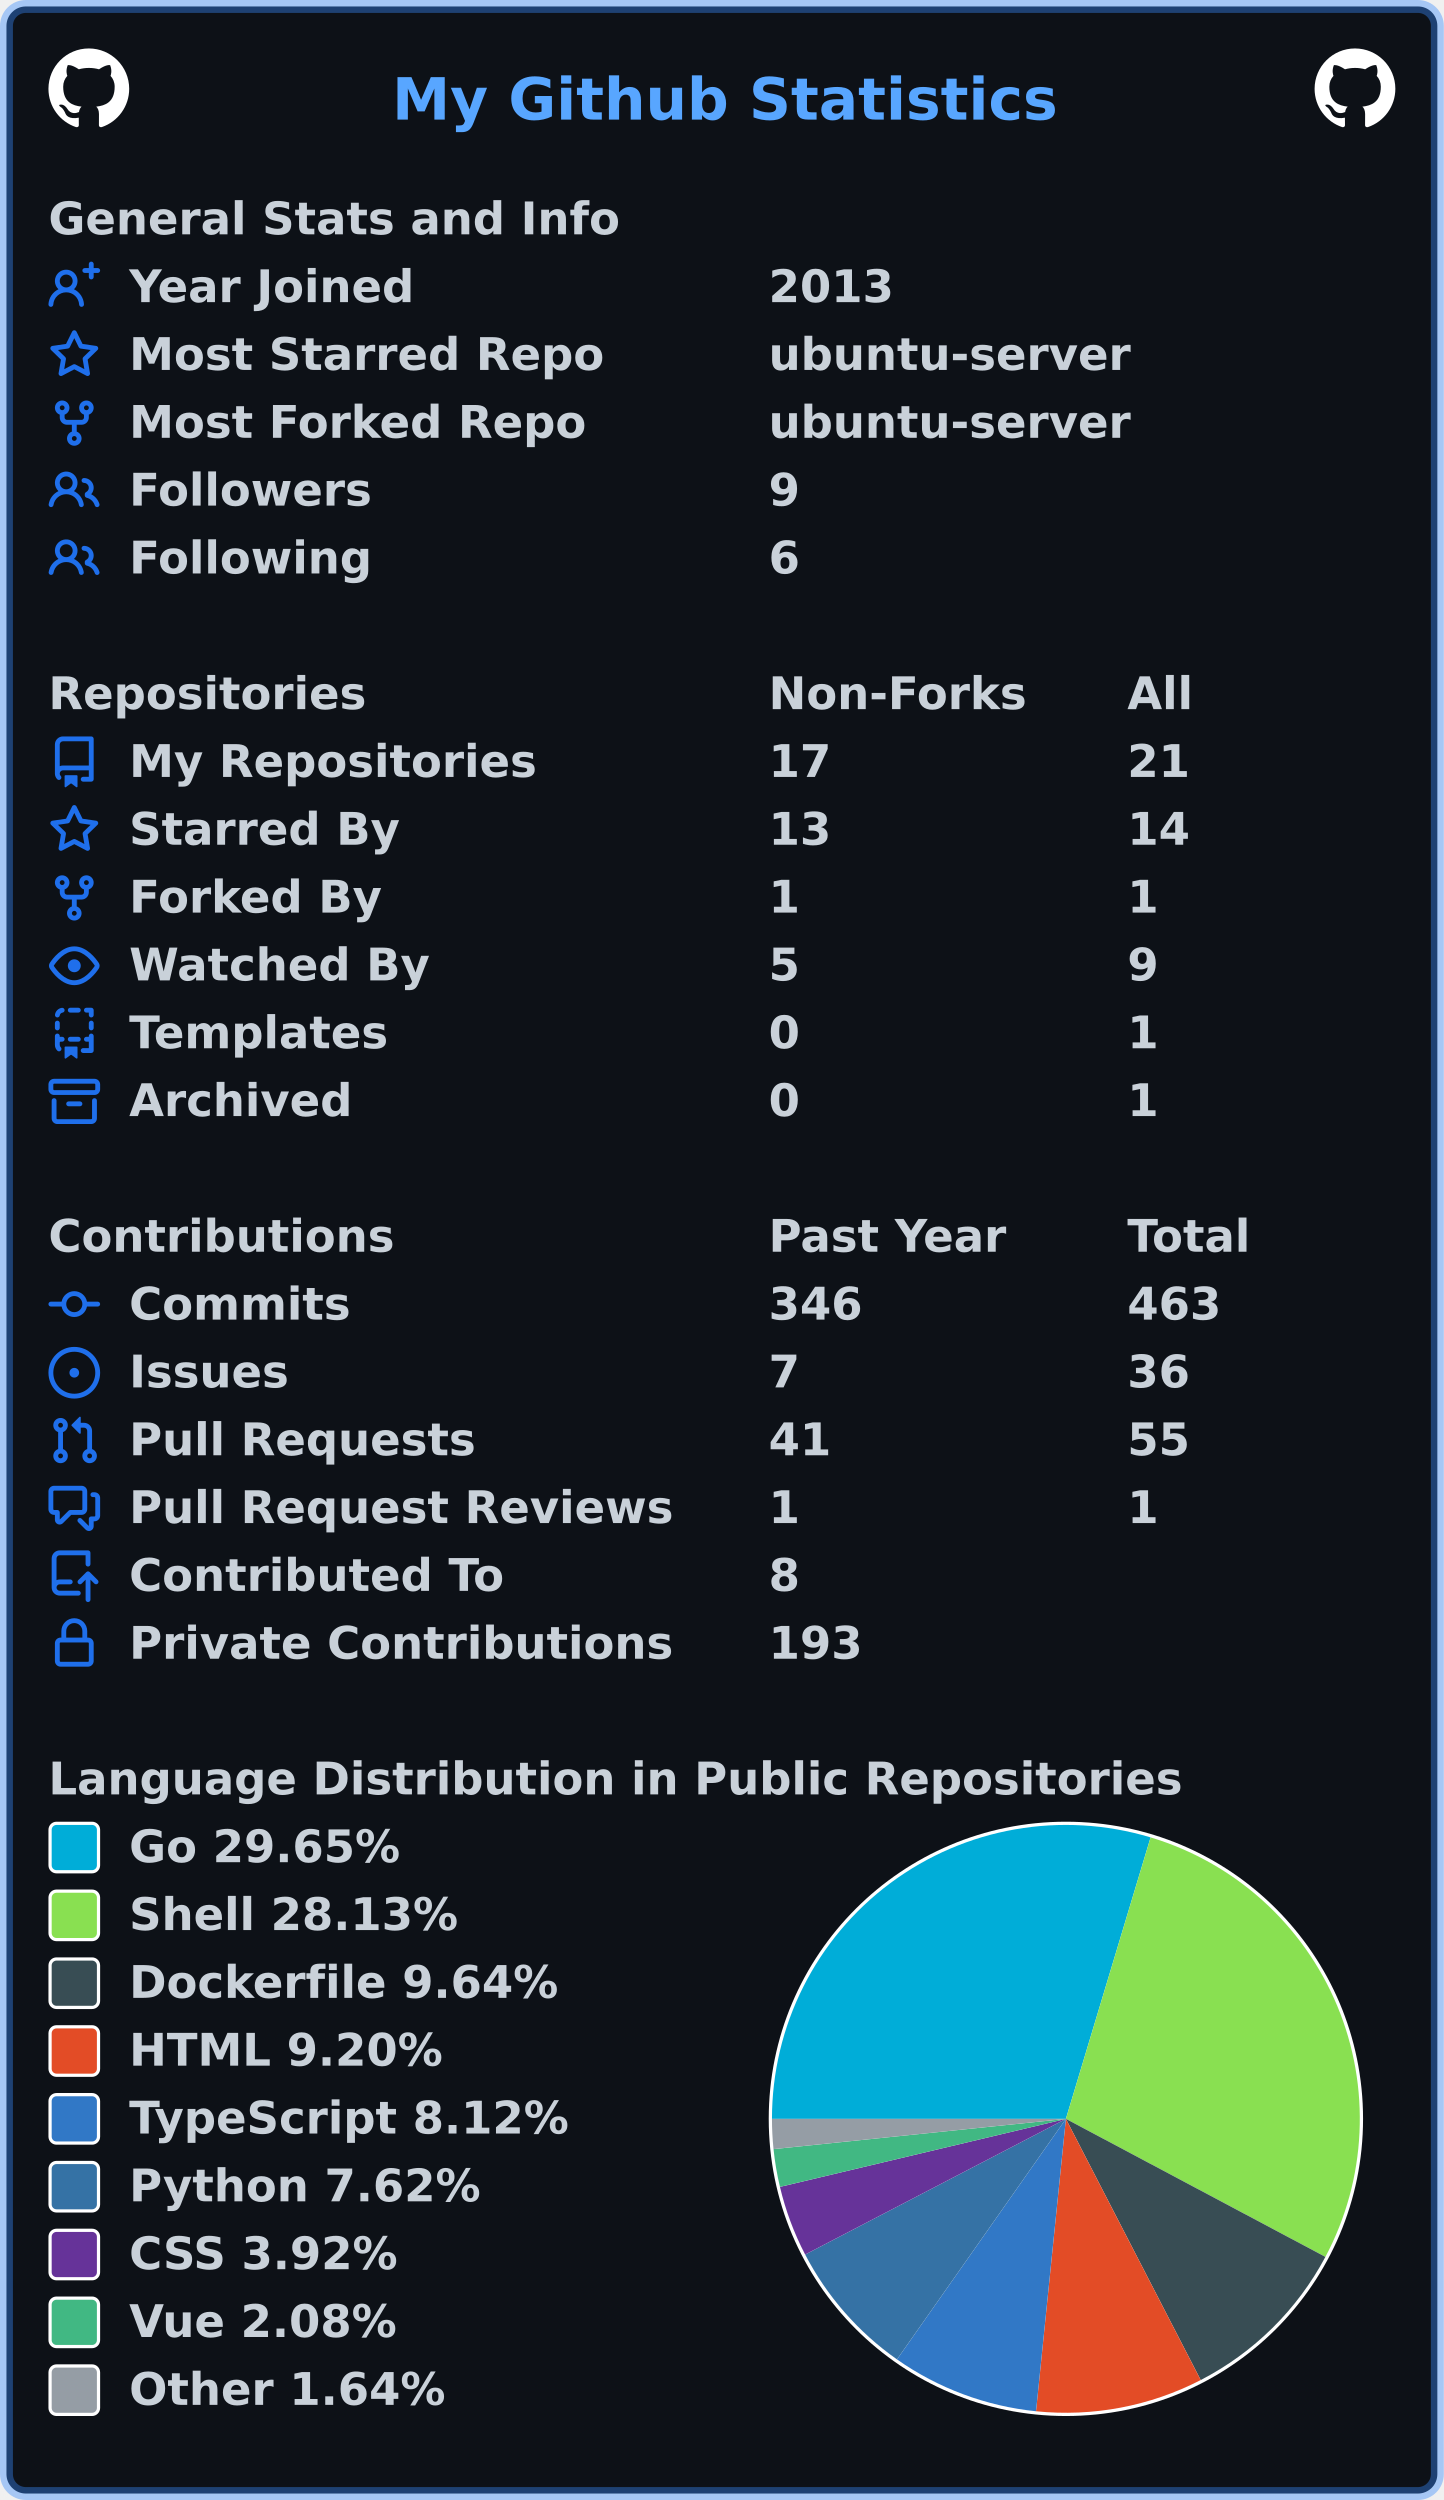
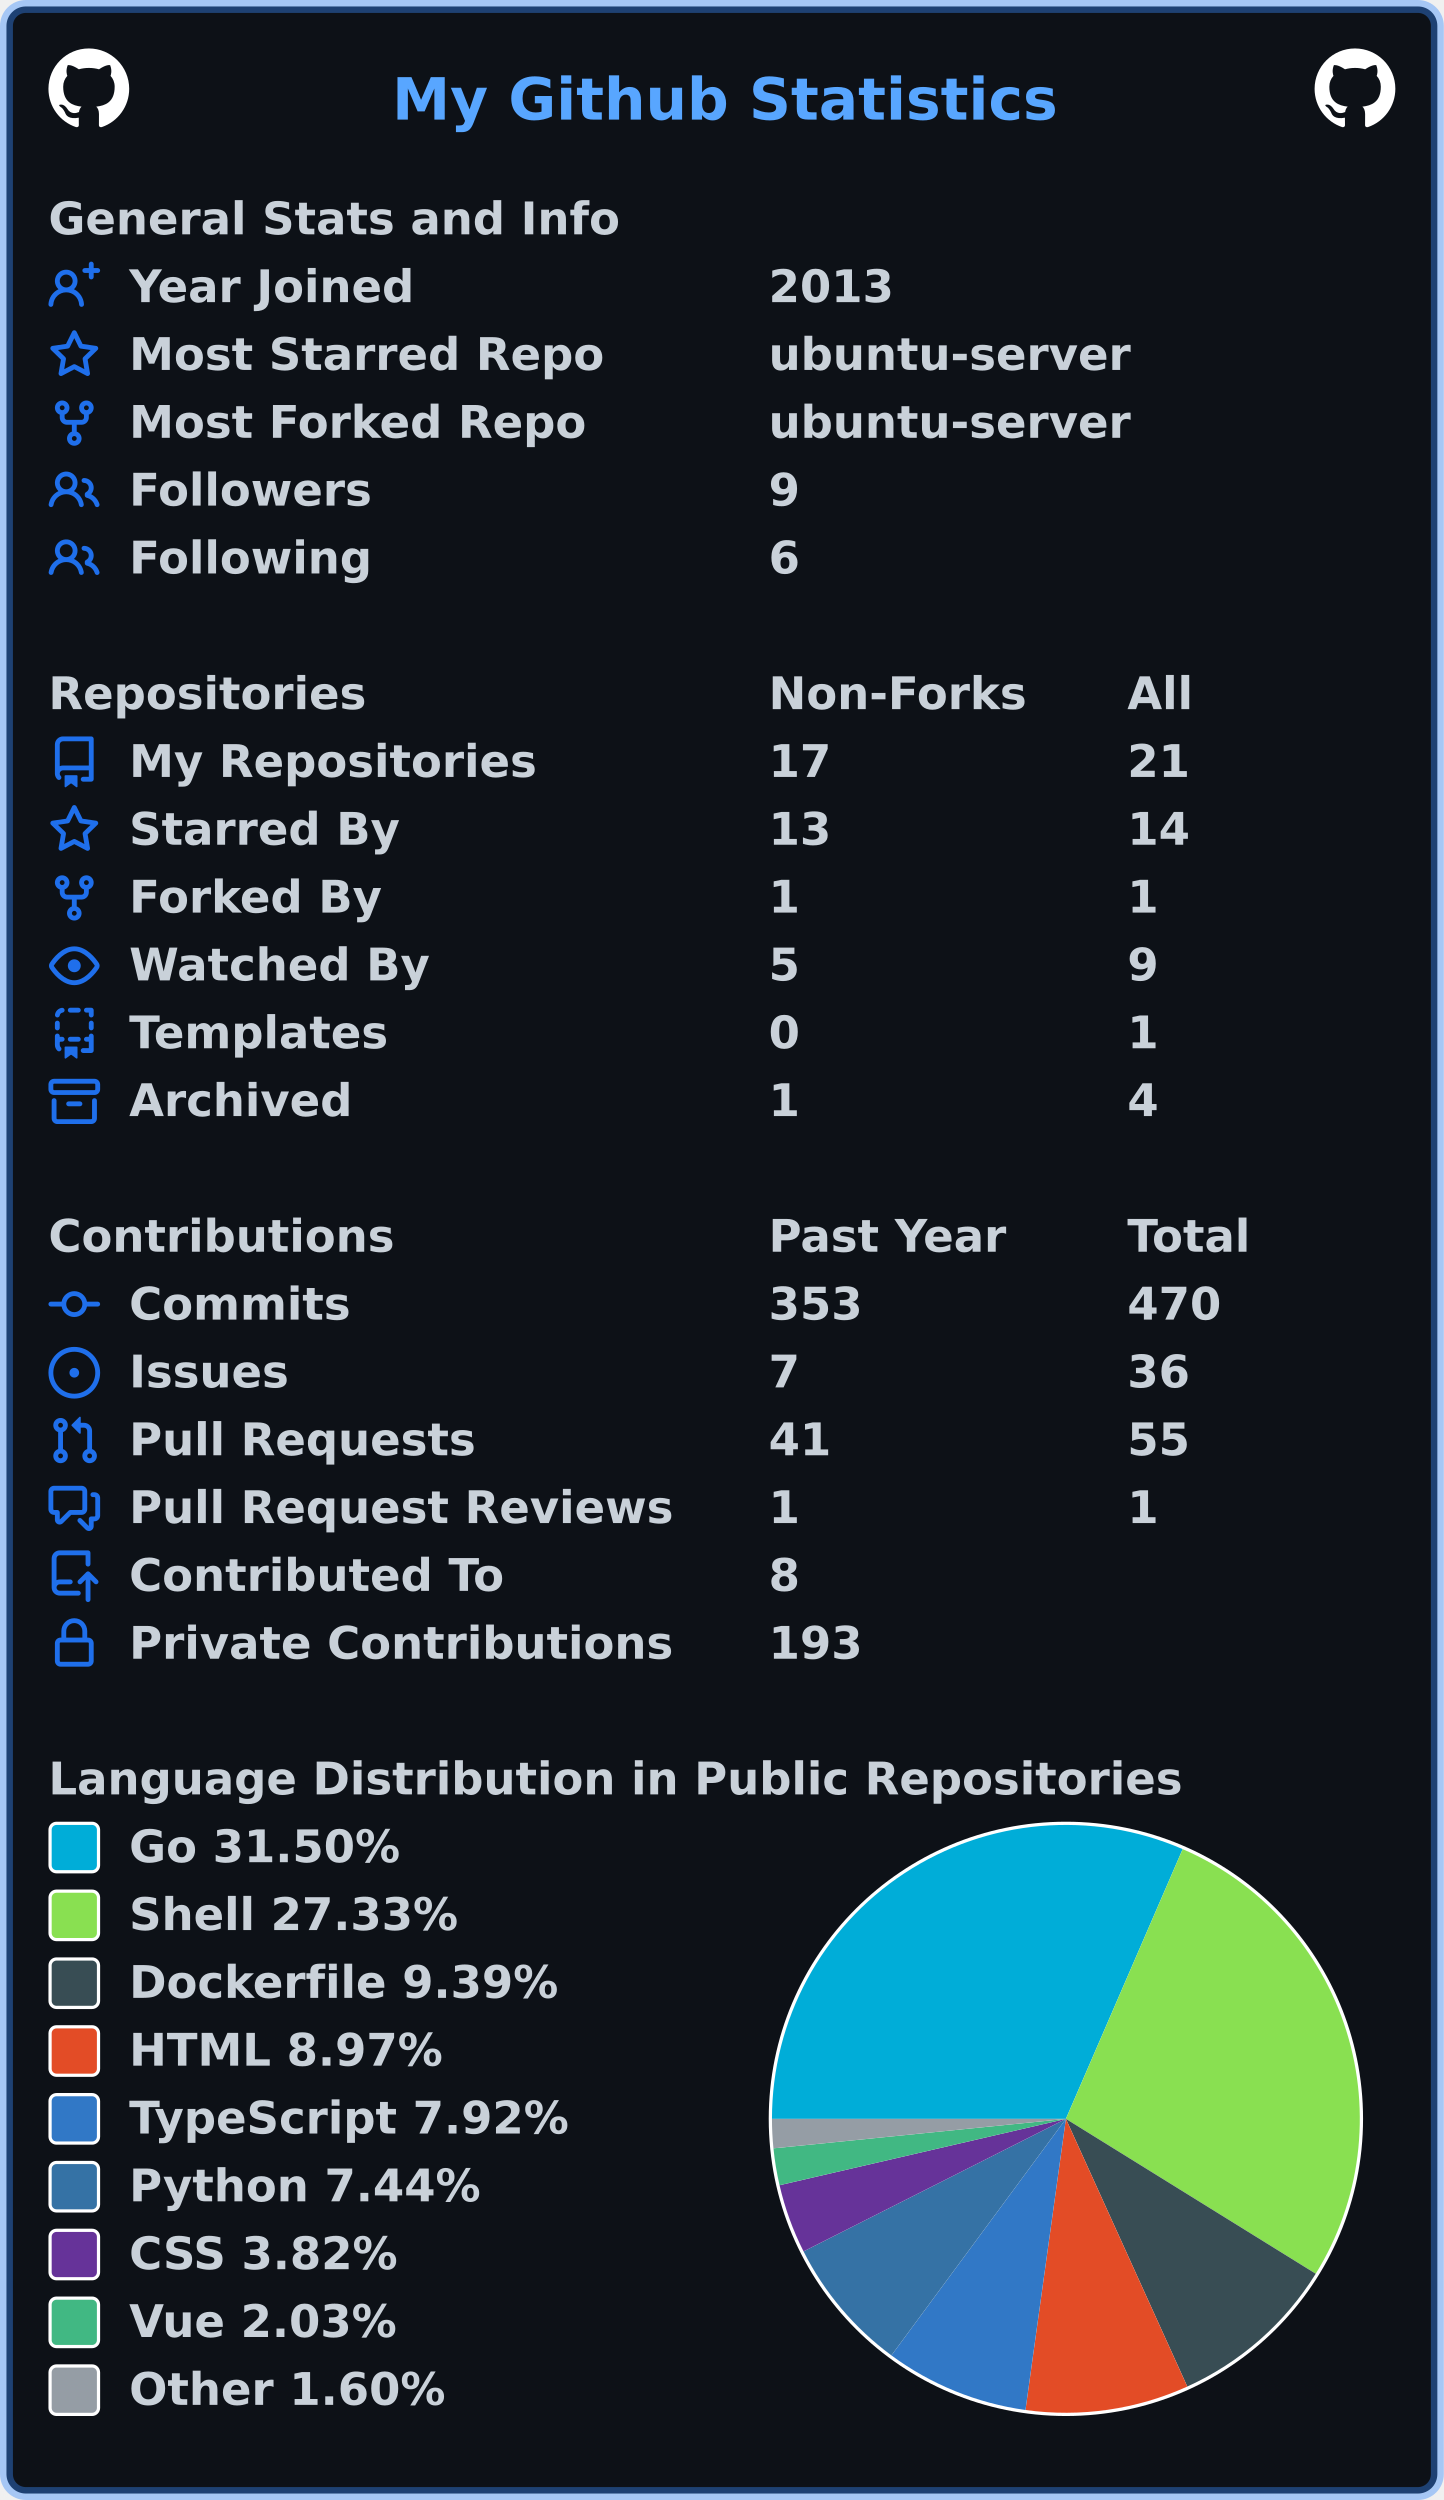
<svg xmlns="http://www.w3.org/2000/svg" width="447" height="774" viewBox="0 0 447 774" lang="en" xml:lang="en">
  <rect x="2" y="2" stroke-width="4" rx="6" width="443" height="770" stroke="rgba(56,139,253,0.4)" fill="#0d1117" />
  <g font-weight="600" font-size="110pt" font-family="Verdana,Geneva,DejaVu Sans,sans-serif" text-rendering="geometricPrecision">
    <text x="987" y="301" lengthAdjust="spacingAndGlyphs" textLength="1652" transform="scale(0.123)" fill="#58a6ff">My Github Statistics</text>
    <svg x="15" y="15" width="25" height="25" viewBox="0 0 16 16">
      <path fill="#ffffff" fill-rule="evenodd" d="M8 0C3.58 0 0 3.58 0 8c0 3.54 2.29 6.53 5.47 7.59.4.07.55-.17.55-.38 0-.19-.01-.82-.01-1.49-2.01.37-2.53-.49-2.69-.94-.09-.23-.48-.94-.82-1.13-.28-.15-.68-.52-.01-.53.63-.01 1.08.58 1.23.82.72 1.21 1.87.87 2.33.66.07-.52.28-.87.51-1.07-1.78-.2-3.64-.89-3.64-3.95 0-.87.31-1.59.82-2.15-.08-.2-.36-1.02.08-2.12 0 0 .67-.21 2.2.82.64-.18 1.32-.27 2-.27.68 0 1.36.09 2 .27 1.53-1.04 2.2-.82 2.2-.82.44 1.1.16 1.92.08 2.12.51.56.82 1.27.82 2.15 0 3.07-1.87 3.75-3.65 3.95.29.25.54.73.54 1.48 0 1.07-.01 1.93-.01 2.2 0 .21.15.46.55.38A8.013 8.013 0 0016 8c0-4.42-3.58-8-8-8z" />
    </svg>
    <svg x="407" y="15" width="25" height="25" viewBox="0 0 16 16">
      <path fill="#ffffff" fill-rule="evenodd" d="M8 0C3.58 0 0 3.58 0 8c0 3.54 2.29 6.53 5.47 7.59.4.07.55-.17.55-.38 0-.19-.01-.82-.01-1.49-2.01.37-2.53-.49-2.69-.94-.09-.23-.48-.94-.82-1.13-.28-.15-.68-.52-.01-.53.63-.01 1.08.58 1.23.82.72 1.21 1.87.87 2.33.66.07-.52.28-.87.51-1.07-1.78-.2-3.64-.89-3.64-3.95 0-.87.31-1.59.82-2.15-.08-.2-.36-1.02.08-2.12 0 0 .67-.21 2.2.82.64-.18 1.32-.27 2-.27.68 0 1.36.09 2 .27 1.53-1.04 2.2-.82 2.2-.82.44 1.1.16 1.92.08 2.12.51.56.82 1.27.82 2.15 0 3.07-1.87 3.75-3.65 3.95.29.25.54.73.54 1.48 0 1.07-.01 1.93-.01 2.2 0 .21.15.46.55.38A8.013 8.013 0 0016 8c0-4.42-3.58-8-8-8z" />
    </svg>
    <g transform="translate(0, 60)" fill="#c9d1d9">
      <g transform="translate(15, 0)">
        <g transform="scale(0.095)">
          <text x="0" y="132" textLength="1851" lengthAdjust="spacingAndGlyphs">General Stats and Info</text>
        </g>
      </g>
      <g transform="translate(15, 21)">
        <path fill="#1f6feb" fill-rule="evenodd" d="M13.25 0a.75.75 0 01.75.75V2h1.25a.75.75 0 010 1.5H14v1.25a.75.75 0 01-1.5 0V3.5h-1.25a.75.75 0 010-1.5h1.25V.75a.75.75 0 01.75-.75zM5.5 4a2 2 0 100 4 2 2 0 000-4zm2.4 4.548a3.5 3.5 0 10-4.799 0 5.527 5.527 0 00-3.1 4.66.75.75 0 101.498.085A4.01 4.01 0 015.5 9.5a4.01 4.01 0 014.001 3.793.75.75 0 101.498-.086 5.527 5.527 0 00-3.1-4.659z" />
        <g transform="scale(0.095)">
          <text lengthAdjust="spacingAndGlyphs" textLength="932" x="263" y="132">Year Joined</text>
          <text lengthAdjust="spacingAndGlyphs" textLength="420" x="2347" y="132">2013</text>
        </g>
      </g>
      <g transform="translate(15, 42)">
        <path fill="#1f6feb" fill-rule="evenodd" d="M8 .25a.75.75 0 01.673.418l1.882 3.815 4.21.612a.75.75 0 01.416 1.279l-3.046 2.97.719 4.192a.75.75 0 01-1.088.791L8 12.347l-3.766 1.98a.75.75 0 01-1.088-.79l.72-4.194L.818 6.374a.75.75 0 01.416-1.28l4.21-.611L7.327.668A.75.75 0 018 .25zm0 2.445L6.615 5.5a.75.75 0 01-.564.41l-3.097.45 2.24 2.184a.75.75 0 01.216.664l-.528 3.084 2.769-1.456a.75.75 0 01.698 0l2.77 1.456-.53-3.084a.75.75 0 01.216-.664l2.24-2.183-3.096-.45a.75.75 0 01-.564-.41L8 2.694v.001z" />
        <g transform="scale(0.095)">
          <text lengthAdjust="spacingAndGlyphs" textLength="1532" x="263" y="132">Most Starred Repo</text>
          <text lengthAdjust="spacingAndGlyphs" textLength="1173" x="2347" y="132">ubuntu-server</text>
        </g>
      </g>
      <g transform="translate(15, 63)">
        <path fill="#1f6feb" fill-rule="evenodd" d="M5 3.25a.75.75 0 11-1.5 0 .75.75 0 011.5 0zm0 2.122a2.25 2.25 0 10-1.5 0v.878A2.25 2.25 0 005.75 8.5h1.5v2.128a2.251 2.251 0 101.5 0V8.5h1.5a2.25 2.25 0 002.25-2.25v-.878a2.25 2.25 0 10-1.5 0v.878a.75.75 0 01-.75.75h-4.5A.75.75 0 015 6.25v-.878zm3.75 7.378a.75.75 0 11-1.5 0 .75.75 0 011.5 0zm3-8.75a.75.75 0 100-1.5.75.75 0 000 1.5z" />
        <g transform="scale(0.095)">
          <text lengthAdjust="spacingAndGlyphs" textLength="1485" x="263" y="132">Most Forked Repo</text>
          <text lengthAdjust="spacingAndGlyphs" textLength="1173" x="2347" y="132">ubuntu-server</text>
        </g>
      </g>
      <g transform="translate(15, 84)">
        <path fill="#1f6feb" fill-rule="evenodd" d="M5.5 3.5a2 2 0 100 4 2 2 0 000-4zM2 5.5a3.5 3.5 0 115.898 2.549 5.507 5.507 0 013.034 4.084.75.75 0 11-1.482.235 4.001 4.001 0 00-7.9 0 .75.75 0 01-1.482-.236A5.507 5.507 0 013.102 8.05 3.49 3.49 0 012 5.5zM11 4a.75.75 0 100 1.5 1.5 1.5 0 01.666 2.844.75.75 0 00-.416.672v.352a.75.75 0 00.574.73c1.2.289 2.162 1.2 2.522 2.372a.75.75 0 101.434-.44 5.01 5.01 0 00-2.56-3.012A3 3 0 0011 4z" />
        <g transform="scale(0.095)">
          <text lengthAdjust="spacingAndGlyphs" textLength="778" x="263" y="132">Followers</text>
          <text lengthAdjust="spacingAndGlyphs" textLength="105" x="2347" y="132">9</text>
        </g>
      </g>
      <g transform="translate(15, 105)">
        <path fill="#1f6feb" fill-rule="evenodd" d="M5.5 3.5a2 2 0 100 4 2 2 0 000-4zM2 5.5a3.5 3.5 0 115.898 2.549 5.507 5.507 0 013.034 4.084.75.75 0 11-1.482.235 4.001 4.001 0 00-7.9 0 .75.75 0 01-1.482-.236A5.507 5.507 0 013.102 8.05 3.49 3.49 0 012 5.5zM11 4a.75.75 0 100 1.5 1.5 1.5 0 01.666 2.844.75.75 0 00-.416.672v.352a.75.75 0 00.574.73c1.2.289 2.162 1.2 2.522 2.372a.75.75 0 101.434-.44 5.01 5.01 0 00-2.56-3.012A3 3 0 0011 4z" />
        <g transform="scale(0.095)">
          <text lengthAdjust="spacingAndGlyphs" textLength="780" x="263" y="132">Following</text>
          <text lengthAdjust="spacingAndGlyphs" textLength="105" x="2347" y="132">6</text>
        </g>
      </g>
    </g>
    <g transform="translate(0, 207)" fill="#c9d1d9">
      <g transform="translate(15, 0)">
        <g transform="scale(0.095)">
          <text x="0" y="132" textLength="1020" lengthAdjust="spacingAndGlyphs">Repositories</text>
          <text x="2347" y="132" textLength="832" lengthAdjust="spacingAndGlyphs">Non-Forks</text>
          <text x="3516" y="132" textLength="206" lengthAdjust="spacingAndGlyphs">All</text>
        </g>
      </g>
      <g transform="translate(15, 21)">
        <path fill="#1f6feb" fill-rule="evenodd" d="M2 2.5A2.5 2.5 0 014.5 0h8.75a.75.75 0 01.75.75v12.5a.75.75 0 01-.75.75h-2.5a.75.75 0 110-1.5h1.75v-2h-8a1 1 0 00-.714 1.7.75.75 0 01-1.072 1.05A2.495 2.495 0 012 11.5v-9zm10.5-1V9h-8c-.356 0-.694.074-1 .208V2.5a1 1 0 011-1h8zM5 12.25v3.25a.25.25 0 00.4.2l1.45-1.087a.25.25 0 01.3 0L8.6 15.7a.25.25 0 00.4-.2v-3.25a.25.25 0 00-.25-.25h-3.5a.25.25 0 00-.25.25z" />
        <g transform="scale(0.095)">
          <text lengthAdjust="spacingAndGlyphs" textLength="1312" x="263" y="132">My Repositories</text>
          <text lengthAdjust="spacingAndGlyphs" textLength="210" x="2347" y="132">17</text>
          <text lengthAdjust="spacingAndGlyphs" textLength="210" x="3516" y="132">21</text>
        </g>
      </g>
      <g transform="translate(15, 42)">
        <path fill="#1f6feb" fill-rule="evenodd" d="M8 .25a.75.75 0 01.673.418l1.882 3.815 4.21.612a.75.75 0 01.416 1.279l-3.046 2.97.719 4.192a.75.75 0 01-1.088.791L8 12.347l-3.766 1.98a.75.75 0 01-1.088-.79l.72-4.194L.818 6.374a.75.75 0 01.416-1.28l4.21-.611L7.327.668A.75.75 0 018 .25zm0 2.445L6.615 5.5a.75.75 0 01-.564.41l-3.097.45 2.24 2.184a.75.75 0 01.216.664l-.528 3.084 2.769-1.456a.75.75 0 01.698 0l2.77 1.456-.53-3.084a.75.75 0 01.216-.664l2.24-2.183-3.096-.45a.75.75 0 01-.564-.41L8 2.694v.001z" />
        <g transform="scale(0.095)">
          <text lengthAdjust="spacingAndGlyphs" textLength="874" x="263" y="132">Starred By</text>
          <text lengthAdjust="spacingAndGlyphs" textLength="210" x="2347" y="132">13</text>
          <text lengthAdjust="spacingAndGlyphs" textLength="210" x="3516" y="132">14</text>
        </g>
      </g>
      <g transform="translate(15, 63)">
        <path fill="#1f6feb" fill-rule="evenodd" d="M5 3.25a.75.75 0 11-1.5 0 .75.75 0 011.5 0zm0 2.122a2.25 2.25 0 10-1.5 0v.878A2.25 2.25 0 005.75 8.5h1.5v2.128a2.251 2.251 0 101.5 0V8.5h1.5a2.25 2.25 0 002.25-2.25v-.878a2.25 2.25 0 10-1.5 0v.878a.75.75 0 01-.75.75h-4.5A.75.75 0 015 6.25v-.878zm3.75 7.378a.75.75 0 11-1.5 0 .75.75 0 011.5 0zm3-8.75a.75.75 0 100-1.5.75.75 0 000 1.5z" />
        <g transform="scale(0.095)">
          <text lengthAdjust="spacingAndGlyphs" textLength="828" x="263" y="132">Forked By</text>
          <text lengthAdjust="spacingAndGlyphs" textLength="105" x="2347" y="132">1</text>
          <text lengthAdjust="spacingAndGlyphs" textLength="105" x="3516" y="132">1</text>
        </g>
      </g>
      <g transform="translate(15, 84)">
        <path fill="#1f6feb" fill-rule="evenodd" d="M1.679 7.932c.412-.621 1.242-1.75 2.366-2.717C5.175 4.242 6.527 3.5 8 3.5c1.473 0 2.824.742 3.955 1.715 1.124.967 1.954 2.096 2.366 2.717a.119.119 0 010 .136c-.412.621-1.242 1.75-2.366 2.717C10.825 11.758 9.473 12.5 8 12.5c-1.473 0-2.824-.742-3.955-1.715C2.92 9.818 2.09 8.69 1.679 8.068a.119.119 0 010-.136zM8 2c-1.981 0-3.67.992-4.933 2.078C1.797 5.169.88 6.423.43 7.1a1.619 1.619 0 000 1.798c.45.678 1.367 1.932 2.637 3.024C4.329 13.008 6.019 14 8 14c1.981 0 3.67-.992 4.933-2.078 1.27-1.091 2.187-2.345 2.637-3.023a1.619 1.619 0 000-1.798c-.45-.678-1.367-1.932-2.637-3.023C11.671 2.992 9.981 2 8 2zm0 8a2 2 0 100-4 2 2 0 000 4z" />
        <g transform="scale(0.095)">
          <text lengthAdjust="spacingAndGlyphs" textLength="993" x="263" y="132">Watched By</text>
          <text lengthAdjust="spacingAndGlyphs" textLength="105" x="2347" y="132">5</text>
          <text lengthAdjust="spacingAndGlyphs" textLength="105" x="3516" y="132">9</text>
        </g>
      </g>
      <g transform="translate(15, 105)">
        <path fill="#1f6feb" fill-rule="evenodd" d="M6 .75A.75.75 0 016.75 0h2.5a.75.75 0 010 1.5h-2.5A.75.75 0 016 .75zm5 0a.75.75 0 01.75-.75h1.5a.75.75 0 01.75.75v1.5a.75.75 0 01-1.5 0V1.5h-.75A.75.75 0 0111 .75zM4.992.662a.75.75 0 01-.636.848c-.436.063-.783.41-.846.846a.75.75 0 01-1.485-.212A2.501 2.501 0 014.144.025a.75.75 0 01.848.637zM2.75 4a.75.75 0 01.75.75v1.5a.75.75 0 01-1.5 0v-1.5A.75.75 0 012.75 4zm10.5 0a.75.75 0 01.75.75v1.5a.75.75 0 01-1.5 0v-1.5a.75.75 0 01.75-.75zM2.75 8a.75.75 0 01.75.75v.268A1.72 1.72 0 013.75 9h.5a.75.75 0 010 1.5h-.5a.25.25 0 00-.25.25v.75c0 .28.114.532.3.714a.75.75 0 01-1.05 1.072A2.495 2.495 0 012 11.5V8.75A.75.75 0 012.75 8zm10.5 0a.75.75 0 01.75.75v4.5a.75.75 0 01-.75.75h-2.5a.75.75 0 010-1.5h1.75v-2h-.75a.75.75 0 010-1.5h.75v-.25a.75.75 0 01.75-.75zM6 9.75A.75.75 0 016.75 9h2.5a.75.75 0 010 1.5h-2.5A.75.75 0 016 9.75zm-1 2.5v3.25a.25.25 0 00.4.2l1.45-1.087a.25.25 0 01.3 0L8.6 15.7a.25.25 0 00.4-.2v-3.25a.25.25 0 00-.25-.25h-3.5a.25.25 0 00-.25.25z" />
        <g transform="scale(0.095)">
          <text lengthAdjust="spacingAndGlyphs" textLength="868" x="263" y="132">Templates</text>
          <text lengthAdjust="spacingAndGlyphs" textLength="105" x="2347" y="132">0</text>
          <text lengthAdjust="spacingAndGlyphs" textLength="105" x="3516" y="132">1</text>
        </g>
      </g>
      <g transform="translate(15, 126)">
        <path fill="#1f6feb" fill-rule="evenodd" d="M1.75 2.5a.25.25 0 00-.25.25v1.5c0 .138.112.25.25.25h12.5a.25.25 0 00.25-.25v-1.5a.25.25 0 00-.25-.25H1.75zM0 2.75C0 1.784.784 1 1.75 1h12.5c.966 0 1.75.784 1.75 1.75v1.5A1.75 1.75 0 0114.25 6H1.75A1.75 1.75 0 010 4.25v-1.5zM1.75 7a.75.75 0 01.75.75v5.5c0 .138.112.25.25.25h10.5a.25.25 0 00.25-.25v-5.5a.75.75 0 111.5 0v5.5A1.75 1.75 0 0113.25 15H2.75A1.75 1.75 0 011 13.25v-5.5A.75.75 0 011.75 7zm4.5 1a.75.75 0 000 1.5h3.5a.75.75 0 100-1.5h-3.5z" />
        <g transform="scale(0.095)">
          <text lengthAdjust="spacingAndGlyphs" textLength="726" x="263" y="132">Archived</text>
-           <text lengthAdjust="spacingAndGlyphs" textLength="105" x="2347" y="132">0</text>
-           <text lengthAdjust="spacingAndGlyphs" textLength="105" x="3516" y="132">1</text>
+           <text lengthAdjust="spacingAndGlyphs" textLength="105" x="2347" y="132">1</text>
+           <text lengthAdjust="spacingAndGlyphs" textLength="105" x="3516" y="132">4</text>
        </g>
      </g>
    </g>
    <g transform="translate(0, 375)" fill="#c9d1d9">
      <g transform="translate(15, 0)">
        <g transform="scale(0.095)">
          <text x="0" y="132" textLength="1112" lengthAdjust="spacingAndGlyphs">Contributions</text>
          <text x="2347" y="132" textLength="774" lengthAdjust="spacingAndGlyphs">Past Year</text>
          <text x="3516" y="132" textLength="414" lengthAdjust="spacingAndGlyphs">Total</text>
        </g>
      </g>
      <g transform="translate(15, 21)">
        <path fill="#1f6feb" fill-rule="evenodd" d="M10.5 7.75a2.5 2.5 0 11-5 0 2.5 2.5 0 015 0zm1.43.75a4.002 4.002 0 01-7.86 0H.75a.75.75 0 110-1.5h3.32a4.001 4.001 0 017.86 0h3.32a.75.75 0 110 1.5h-3.32z" />
        <g transform="scale(0.095)">
          <text lengthAdjust="spacingAndGlyphs" textLength="734" x="263" y="132">Commits</text>
-           <text lengthAdjust="spacingAndGlyphs" textLength="315" x="2347" y="132">346</text>
-           <text lengthAdjust="spacingAndGlyphs" textLength="315" x="3516" y="132">463</text>
+           <text lengthAdjust="spacingAndGlyphs" textLength="315" x="2347" y="132">353</text>
+           <text lengthAdjust="spacingAndGlyphs" textLength="315" x="3516" y="132">470</text>
        </g>
      </g>
      <g transform="translate(15, 42)">
        <path fill="#1f6feb" d="M8 9.5a1.5 1.5 0 100-3 1.5 1.5 0 000 3z" />
        <path fill="#1f6feb" fill-rule="evenodd" d="M8 0a8 8 0 100 16A8 8 0 008 0zM1.5 8a6.5 6.5 0 1113 0 6.5 6.5 0 01-13 0z" />
        <g transform="scale(0.095)">
          <text lengthAdjust="spacingAndGlyphs" textLength="512" x="263" y="132">Issues</text>
          <text lengthAdjust="spacingAndGlyphs" textLength="105" x="2347" y="132">7</text>
          <text lengthAdjust="spacingAndGlyphs" textLength="210" x="3516" y="132">36</text>
        </g>
      </g>
      <g transform="translate(15, 63)">
        <path fill="#1f6feb" fill-rule="evenodd" d="M7.177 3.073L9.573.677A.25.25 0 0110 .854v4.792a.25.25 0 01-.427.177L7.177 3.427a.25.25 0 010-.354zM3.75 2.5a.75.75 0 100 1.5.75.75 0 000-1.5zm-2.25.75a2.25 2.25 0 113 2.122v5.256a2.251 2.251 0 11-1.5 0V5.372A2.25 2.25 0 011.5 3.25zM11 2.5h-1V4h1a1 1 0 011 1v5.628a2.251 2.251 0 101.5 0V5A2.5 2.5 0 0011 2.5zm1 10.25a.75.75 0 111.5 0 .75.75 0 01-1.5 0zM3.75 12a.75.75 0 100 1.5.75.75 0 000-1.5z" />
        <g transform="scale(0.095)">
          <text lengthAdjust="spacingAndGlyphs" textLength="1113" x="263" y="132">Pull Requests</text>
          <text lengthAdjust="spacingAndGlyphs" textLength="210" x="2347" y="132">41</text>
          <text lengthAdjust="spacingAndGlyphs" textLength="210" x="3516" y="132">55</text>
        </g>
      </g>
      <g transform="translate(15, 84)">
        <path fill="#1f6feb" fill-rule="evenodd" d="M1.5 2.75a.25.25 0 01.25-.25h8.5a.25.25 0 01.25.25v5.5a.25.25 0 01-.25.25h-3.5a.75.75 0 00-.53.22L3.5 11.44V9.25a.75.75 0 00-.75-.75h-1a.25.25 0 01-.25-.25v-5.5zM1.75 1A1.75 1.75 0 000 2.75v5.5C0 9.216.784 10 1.75 10H2v1.543a1.457 1.457 0 002.487 1.03L7.061 10h3.189A1.75 1.75 0 0012 8.25v-5.5A1.75 1.75 0 0010.25 1h-8.5zM14.5 4.75a.25.25 0 00-.25-.25h-.5a.75.75 0 110-1.5h.5c.966 0 1.75.784 1.75 1.75v5.5A1.75 1.75 0 0114.25 12H14v1.543a1.457 1.457 0 01-2.487 1.03L9.22 12.28a.75.75 0 111.06-1.06l2.22 2.22v-2.19a.75.75 0 01.75-.75h1a.25.25 0 00.25-.25v-5.5z" />
        <g transform="scale(0.095)">
          <text lengthAdjust="spacingAndGlyphs" textLength="1762" x="263" y="132">Pull Request Reviews</text>
          <text lengthAdjust="spacingAndGlyphs" textLength="105" x="2347" y="132">1</text>
          <text lengthAdjust="spacingAndGlyphs" textLength="105" x="3516" y="132">1</text>
        </g>
      </g>
      <g transform="translate(15, 105)">
        <path fill="#1f6feb" fill-rule="evenodd" d="M1 2.5A2.5 2.5 0 013.5 0h8.75a.75.75 0 01.75.75v3.5a.75.75 0 01-1.5 0V1.5h-8a1 1 0 00-1 1v6.708A2.492 2.492 0 013.5 9h3.25a.75.75 0 010 1.5H3.5a1 1 0 100 2h5.75a.75.75 0 010 1.5H3.5A2.5 2.5 0 011 11.5v-9zm13.23 7.79a.75.75 0 001.06-1.06l-2.505-2.505a.75.75 0 00-1.06 0L9.22 9.229a.75.75 0 001.06 1.061l1.225-1.224v6.184a.75.75 0 001.5 0V9.066l1.224 1.224z" />
        <g transform="scale(0.095)">
          <text lengthAdjust="spacingAndGlyphs" textLength="1234" x="263" y="132">Contributed To</text>
          <text lengthAdjust="spacingAndGlyphs" textLength="105" x="2347" y="132">8</text>
        </g>
      </g>
      <g transform="translate(15, 126)">
        <path fill="#1f6feb" fill-rule="evenodd" d="M4 4v2h-.25A1.75 1.75 0 002 7.75v5.5c0 .966.784 1.75 1.75 1.75h8.5A1.75 1.75 0 0014 13.25v-5.5A1.75 1.75 0 0012.25 6H12V4a4 4 0 10-8 0zm6.5 2V4a2.5 2.5 0 00-5 0v2h5zM12 7.5h.25a.25.25 0 01.25.25v5.5a.25.25 0 01-.25.25h-8.5a.25.25 0 01-.25-.25v-5.5a.25.25 0 01.25-.25H12z" />
        <g transform="scale(0.095)">
          <text lengthAdjust="spacingAndGlyphs" textLength="1742" x="263" y="132">Private Contributions</text>
          <text lengthAdjust="spacingAndGlyphs" textLength="315" x="2347" y="132">193</text>
        </g>
      </g>
    </g>
    <g transform="translate(0, 543)" fill="#c9d1d9">
      <g transform="translate(15, 0)">
        <g transform="scale(0.095)">
          <text x="0" y="132" textLength="3652" lengthAdjust="spacingAndGlyphs">Language Distribution in Public Repositories</text>
        </g>
      </g>
      <g transform="translate(238, 21)">
        <circle cx="92" cy="92" r="92" fill="#ffffff" />
      </g>
      <g transform="translate(239, 22)">
-         <path fill-rule="evenodd" fill="#00ADD8" d="M 0.0,91 A 91 91 0 0 1 117.223 3.86 L 91,91 Z" />
-         <path fill-rule="evenodd" fill="#89e051" d="M 117.223,3.86 A 91 91 0 0 1 171.341 133.735 L 91,91 Z" />
-         <path fill-rule="evenodd" fill="#384d54" d="M 171.341,133.735 A 91 91 0 0 1 132.738 171.864 L 91,91 Z" />
-         <path fill-rule="evenodd" fill="#e34c26" d="M 132.738,171.864 A 91 91 0 0 1 81.753 181.529 L 91,91 Z" />
-         <path fill-rule="evenodd" fill="#3178c6" d="M 81.753,181.529 A 91 91 0 0 1 38.703 165.471 L 91,91 Z" />
-         <path fill-rule="evenodd" fill="#3572A5" d="M 38.703,165.471 A 91 91 0 0 1 10.273 133.002 L 91,91 Z" />
-         <path fill-rule="evenodd" fill="#663399" d="M 10.273,133.002 A 91 91 0 0 1 2.47 112.059 L 91,91 Z" />
-         <path fill-rule="evenodd" fill="#41b883" d="M 2.47,112.059 A 91 91 0 0 1 0.482 100.357 L 91,91 Z" />
-         <path fill-rule="evenodd" fill="#959da5" d="M 0.482,100.357 A 91 91 0 0 1 0.0 91 L 91,91 Z" />
+         <path fill-rule="evenodd" fill="#00ADD8" d="M 0.0,91 A 91 91 0 0 1 127.154 7.49 L 91,91 Z" />
+         <path fill-rule="evenodd" fill="#89e051" d="M 127.154,7.49 A 91 91 0 0 1 168.343 138.948 L 91,91 Z" />
+         <path fill-rule="evenodd" fill="#384d54" d="M 168.343,138.948 A 91 91 0 0 1 128.588 173.874 L 91,91 Z" />
+         <path fill-rule="evenodd" fill="#e34c26" d="M 128.588,173.874 A 91 91 0 0 1 78.485 181.135 L 91,91 Z" />
+         <path fill-rule="evenodd" fill="#3178c6" d="M 78.485,181.135 A 91 91 0 0 1 36.977 164.229 L 91,91 Z" />
+         <path fill-rule="evenodd" fill="#3572A5" d="M 36.977,164.229 A 91 91 0 0 1 9.773 132.027 L 91,91 Z" />
+         <path fill-rule="evenodd" fill="#663399" d="M 9.773,132.027 A 91 91 0 0 1 2.348 111.54 L 91,91 Z" />
+         <path fill-rule="evenodd" fill="#41b883" d="M 2.348,111.54 A 91 91 0 0 1 0.459 100.123 L 91,91 Z" />
+         <path fill-rule="evenodd" fill="#959da5" d="M 0.459,100.123 A 91 91 0 0 1 0.0 91 L 91,91 Z" />
      </g>
      <g transform="translate(15, 21)">
        <rect x="0.5" y="0.5" rx="2" width="15" height="15" fill="#00ADD8" stroke-width="1" stroke="#ffffff" />
-         <text transform="scale(0.095)" x="263" y="132" textLength="910" lengthAdjust="spacingAndGlyphs">Go 29.65%</text>
+         <text transform="scale(0.095)" x="263" y="132" textLength="910" lengthAdjust="spacingAndGlyphs">Go 31.50%</text>
      </g>
      <g transform="translate(15, 42)">
        <rect x="0.5" y="0.5" rx="2" width="15" height="15" fill="#89e051" stroke-width="1" stroke="#ffffff" />
-         <text transform="scale(0.095)" x="263" y="132" textLength="1088" lengthAdjust="spacingAndGlyphs">Shell 28.13%</text>
+         <text transform="scale(0.095)" x="263" y="132" textLength="1088" lengthAdjust="spacingAndGlyphs">Shell 27.33%</text>
      </g>
      <g transform="translate(15, 63)">
        <rect x="0.5" y="0.5" rx="2" width="15" height="15" fill="#384d54" stroke-width="1" stroke="#ffffff" />
-         <text transform="scale(0.095)" x="263" y="132" textLength="1414" lengthAdjust="spacingAndGlyphs">Dockerfile 9.64%</text>
+         <text transform="scale(0.095)" x="263" y="132" textLength="1414" lengthAdjust="spacingAndGlyphs">Dockerfile 9.39%</text>
      </g>
      <g transform="translate(15, 84)">
        <rect x="0.5" y="0.5" rx="2" width="15" height="15" fill="#e34c26" stroke-width="1" stroke="#ffffff" />
-         <text transform="scale(0.095)" x="263" y="132" textLength="1036" lengthAdjust="spacingAndGlyphs">HTML 9.20%</text>
+         <text transform="scale(0.095)" x="263" y="132" textLength="1036" lengthAdjust="spacingAndGlyphs">HTML 8.97%</text>
      </g>
      <g transform="translate(15, 105)">
        <rect x="0.5" y="0.5" rx="2" width="15" height="15" fill="#3178c6" stroke-width="1" stroke="#ffffff" />
-         <text transform="scale(0.095)" x="263" y="132" textLength="1462" lengthAdjust="spacingAndGlyphs">TypeScript 8.12%</text>
+         <text transform="scale(0.095)" x="263" y="132" textLength="1462" lengthAdjust="spacingAndGlyphs">TypeScript 7.92%</text>
      </g>
      <g transform="translate(15, 126)">
        <rect x="0.5" y="0.5" rx="2" width="15" height="15" fill="#3572A5" stroke-width="1" stroke="#ffffff" />
-         <text transform="scale(0.095)" x="263" y="132" textLength="1149" lengthAdjust="spacingAndGlyphs">Python 7.62%</text>
+         <text transform="scale(0.095)" x="263" y="132" textLength="1149" lengthAdjust="spacingAndGlyphs">Python 7.44%</text>
      </g>
      <g transform="translate(15, 147)">
        <rect x="0.5" y="0.5" rx="2" width="15" height="15" fill="#663399" stroke-width="1" stroke="#ffffff" />
-         <text transform="scale(0.095)" x="263" y="132" textLength="903" lengthAdjust="spacingAndGlyphs">CSS 3.92%</text>
+         <text transform="scale(0.095)" x="263" y="132" textLength="903" lengthAdjust="spacingAndGlyphs">CSS 3.82%</text>
      </g>
      <g transform="translate(15, 168)">
        <rect x="0.5" y="0.5" rx="2" width="15" height="15" fill="#41b883" stroke-width="1" stroke="#ffffff" />
-         <text transform="scale(0.095)" x="263" y="132" textLength="897" lengthAdjust="spacingAndGlyphs">Vue 2.08%</text>
+         <text transform="scale(0.095)" x="263" y="132" textLength="897" lengthAdjust="spacingAndGlyphs">Vue 2.03%</text>
      </g>
      <g transform="translate(15, 189)">
        <rect x="0.5" y="0.5" rx="2" width="15" height="15" fill="#959da5" stroke-width="1" stroke="#ffffff" />
-         <text transform="scale(0.095)" x="263" y="132" textLength="1047" lengthAdjust="spacingAndGlyphs">Other 1.64%</text>
+         <text transform="scale(0.095)" x="263" y="132" textLength="1047" lengthAdjust="spacingAndGlyphs">Other 1.60%</text>
      </g>
    </g>
  </g>
</svg>
